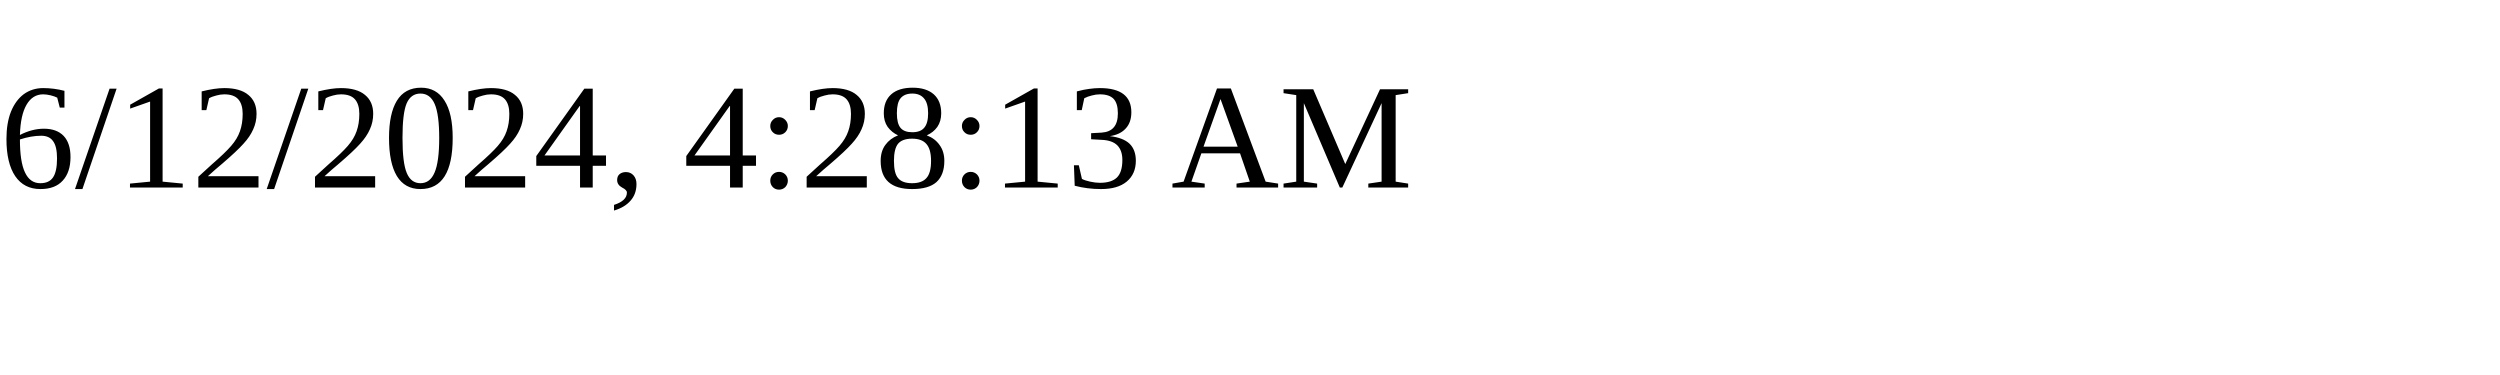
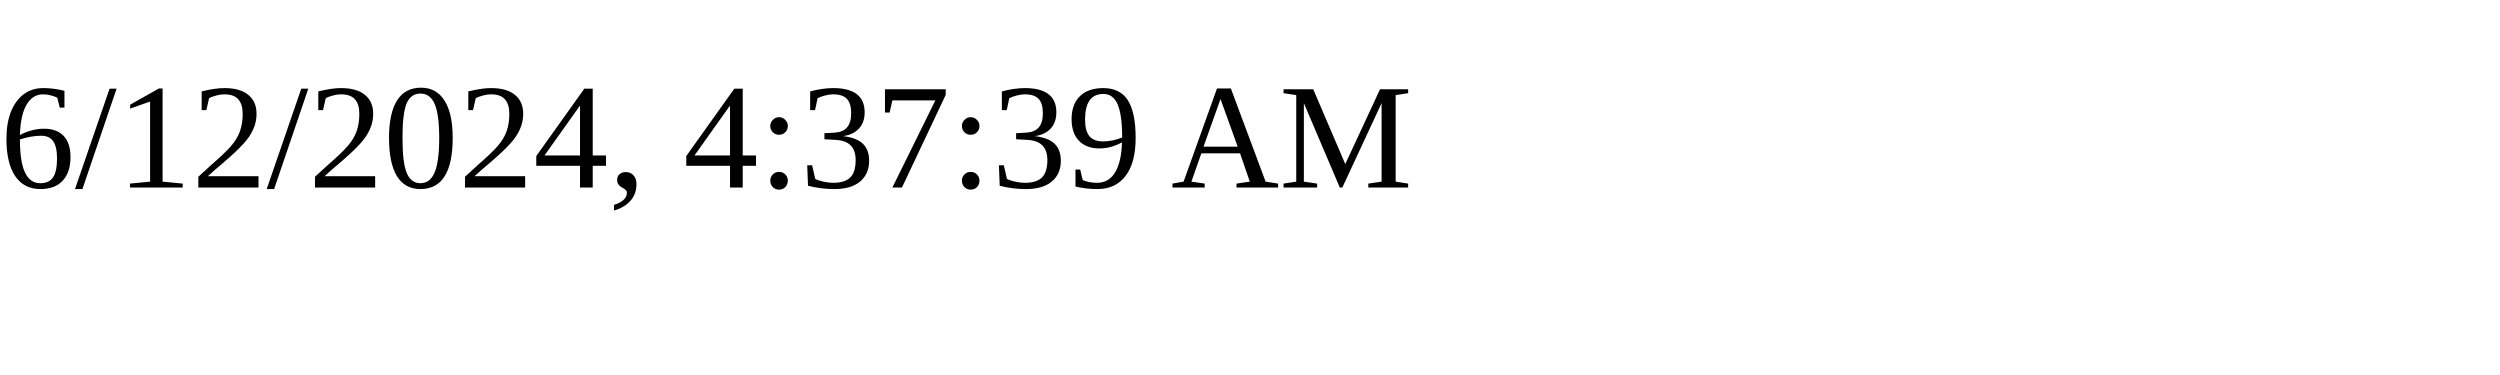
<svg xmlns="http://www.w3.org/2000/svg" height="30" width="200">
-   <text x="0" y="15">6/12/2024, 4:28:13 AM</text>
+   <text x="0" y="15">6/12/2024, 4:37:39 AM</text>
</svg>
